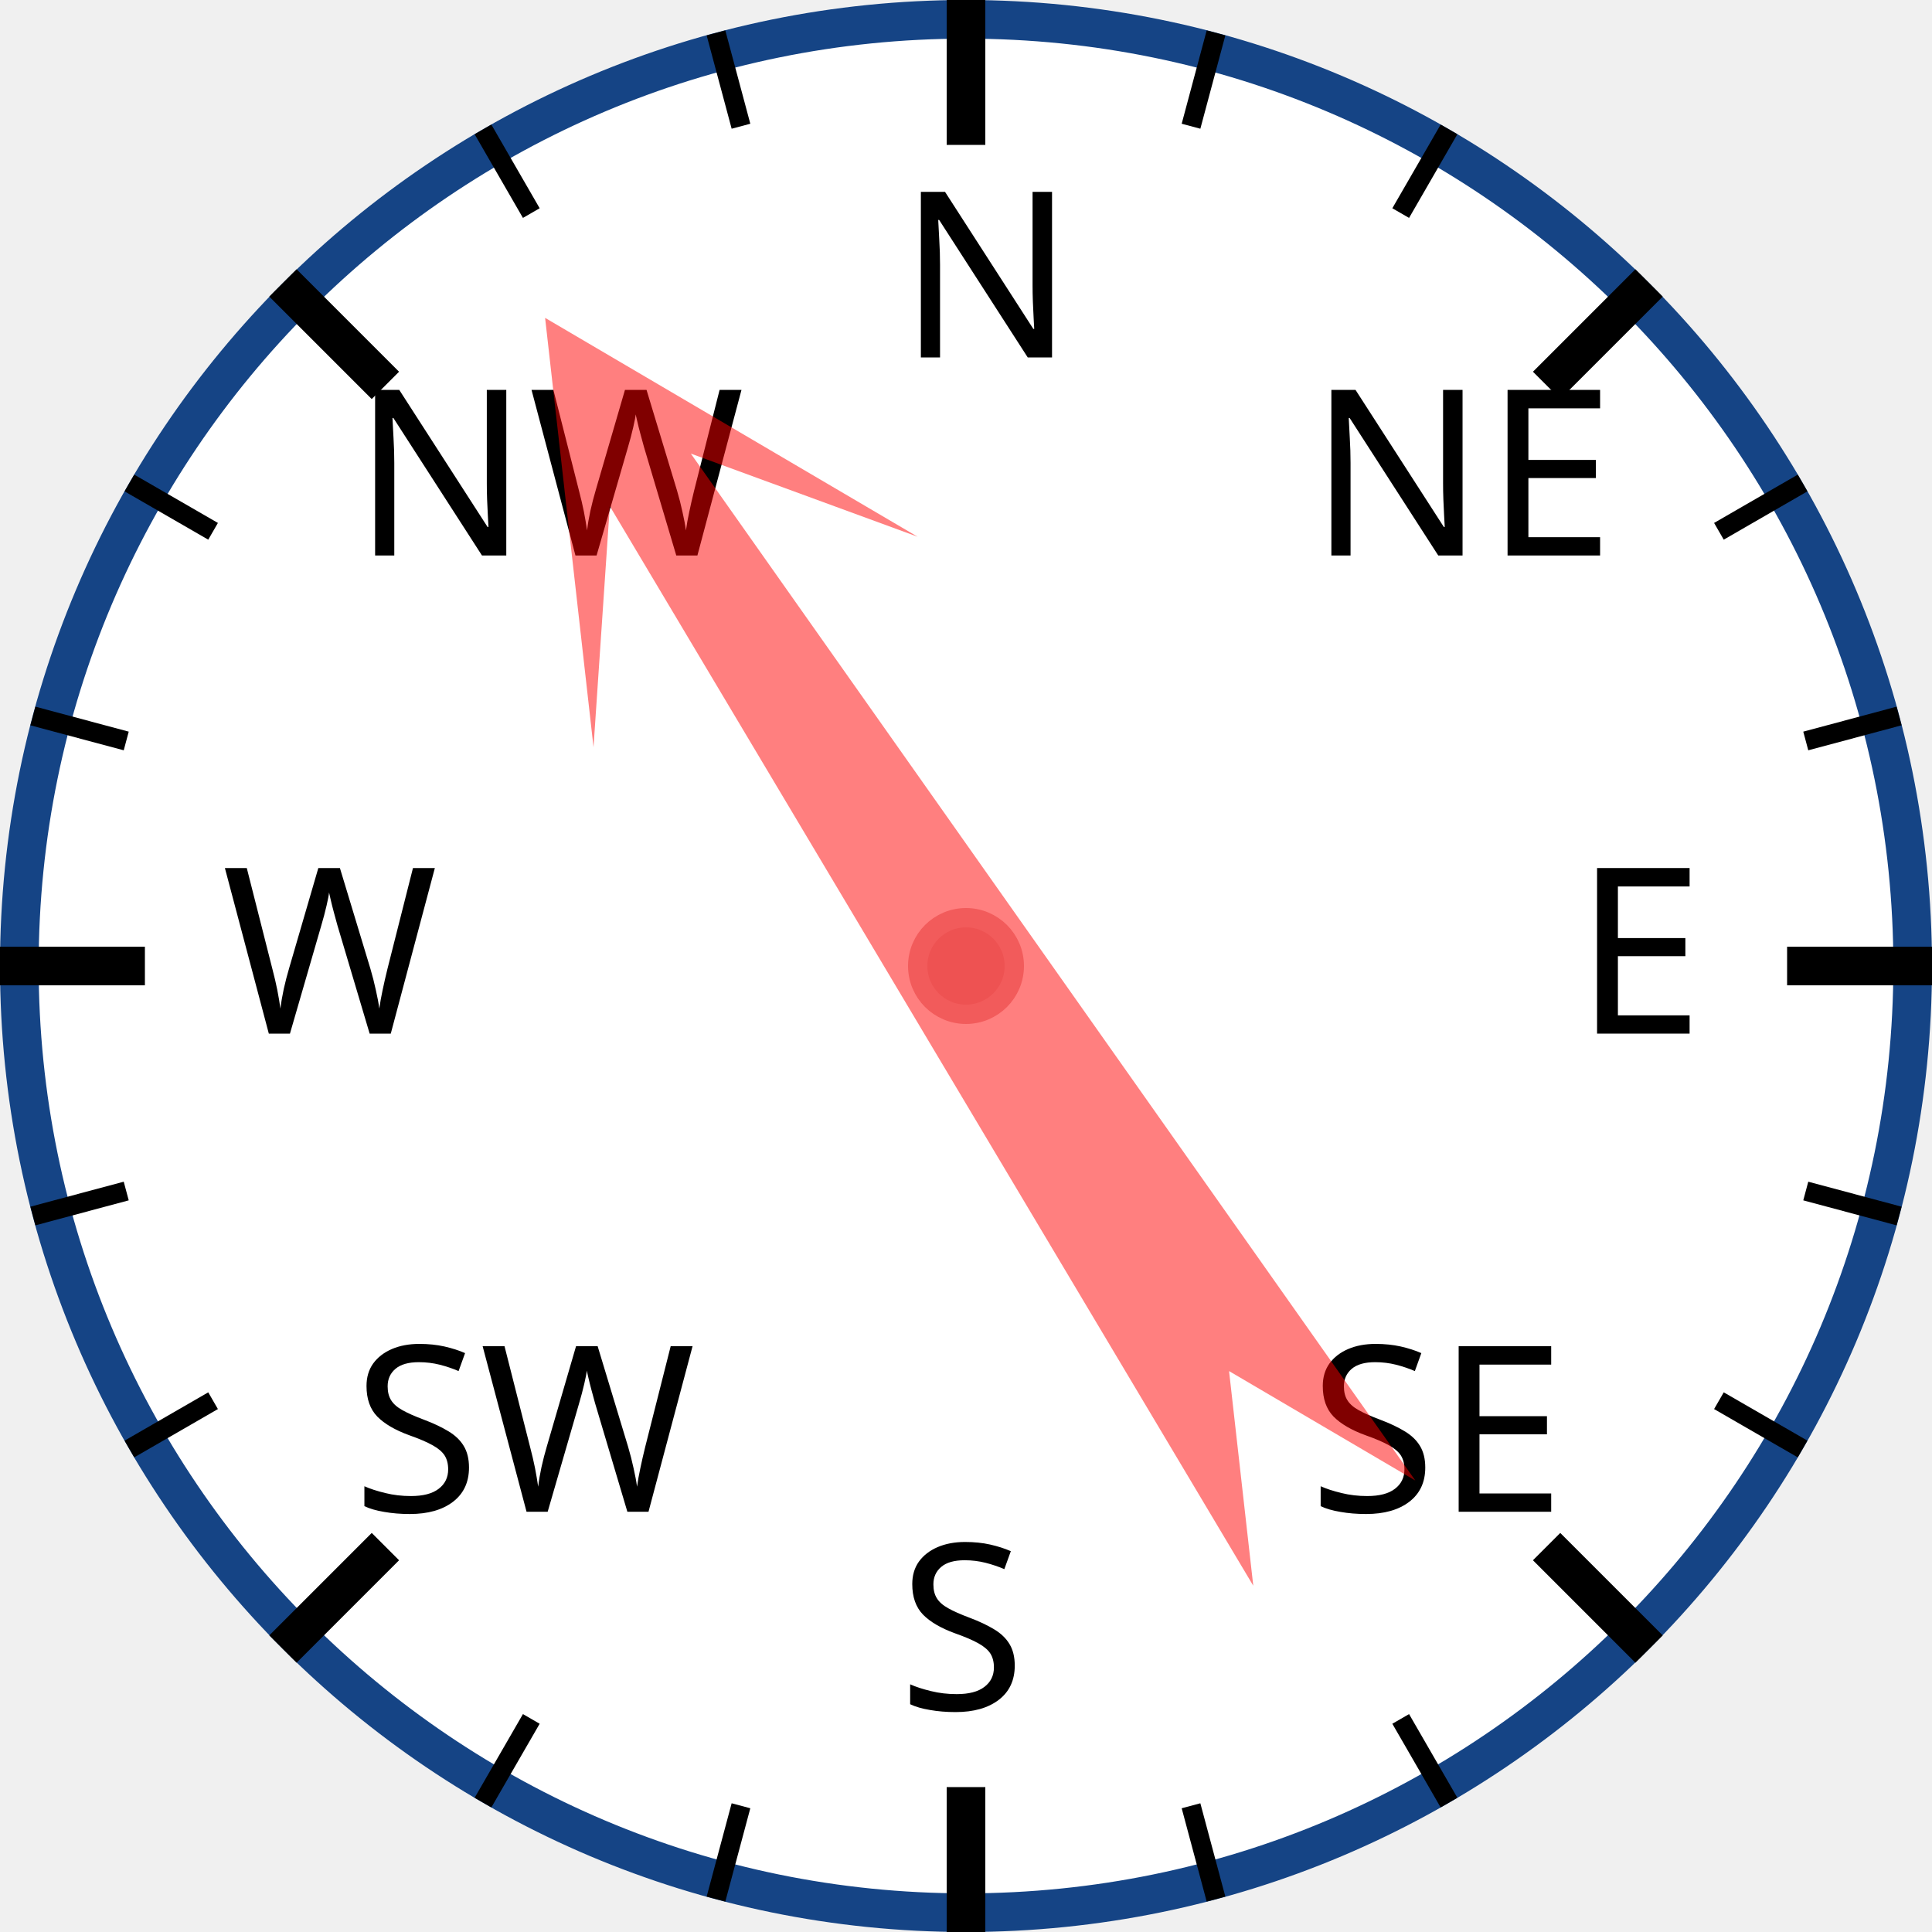
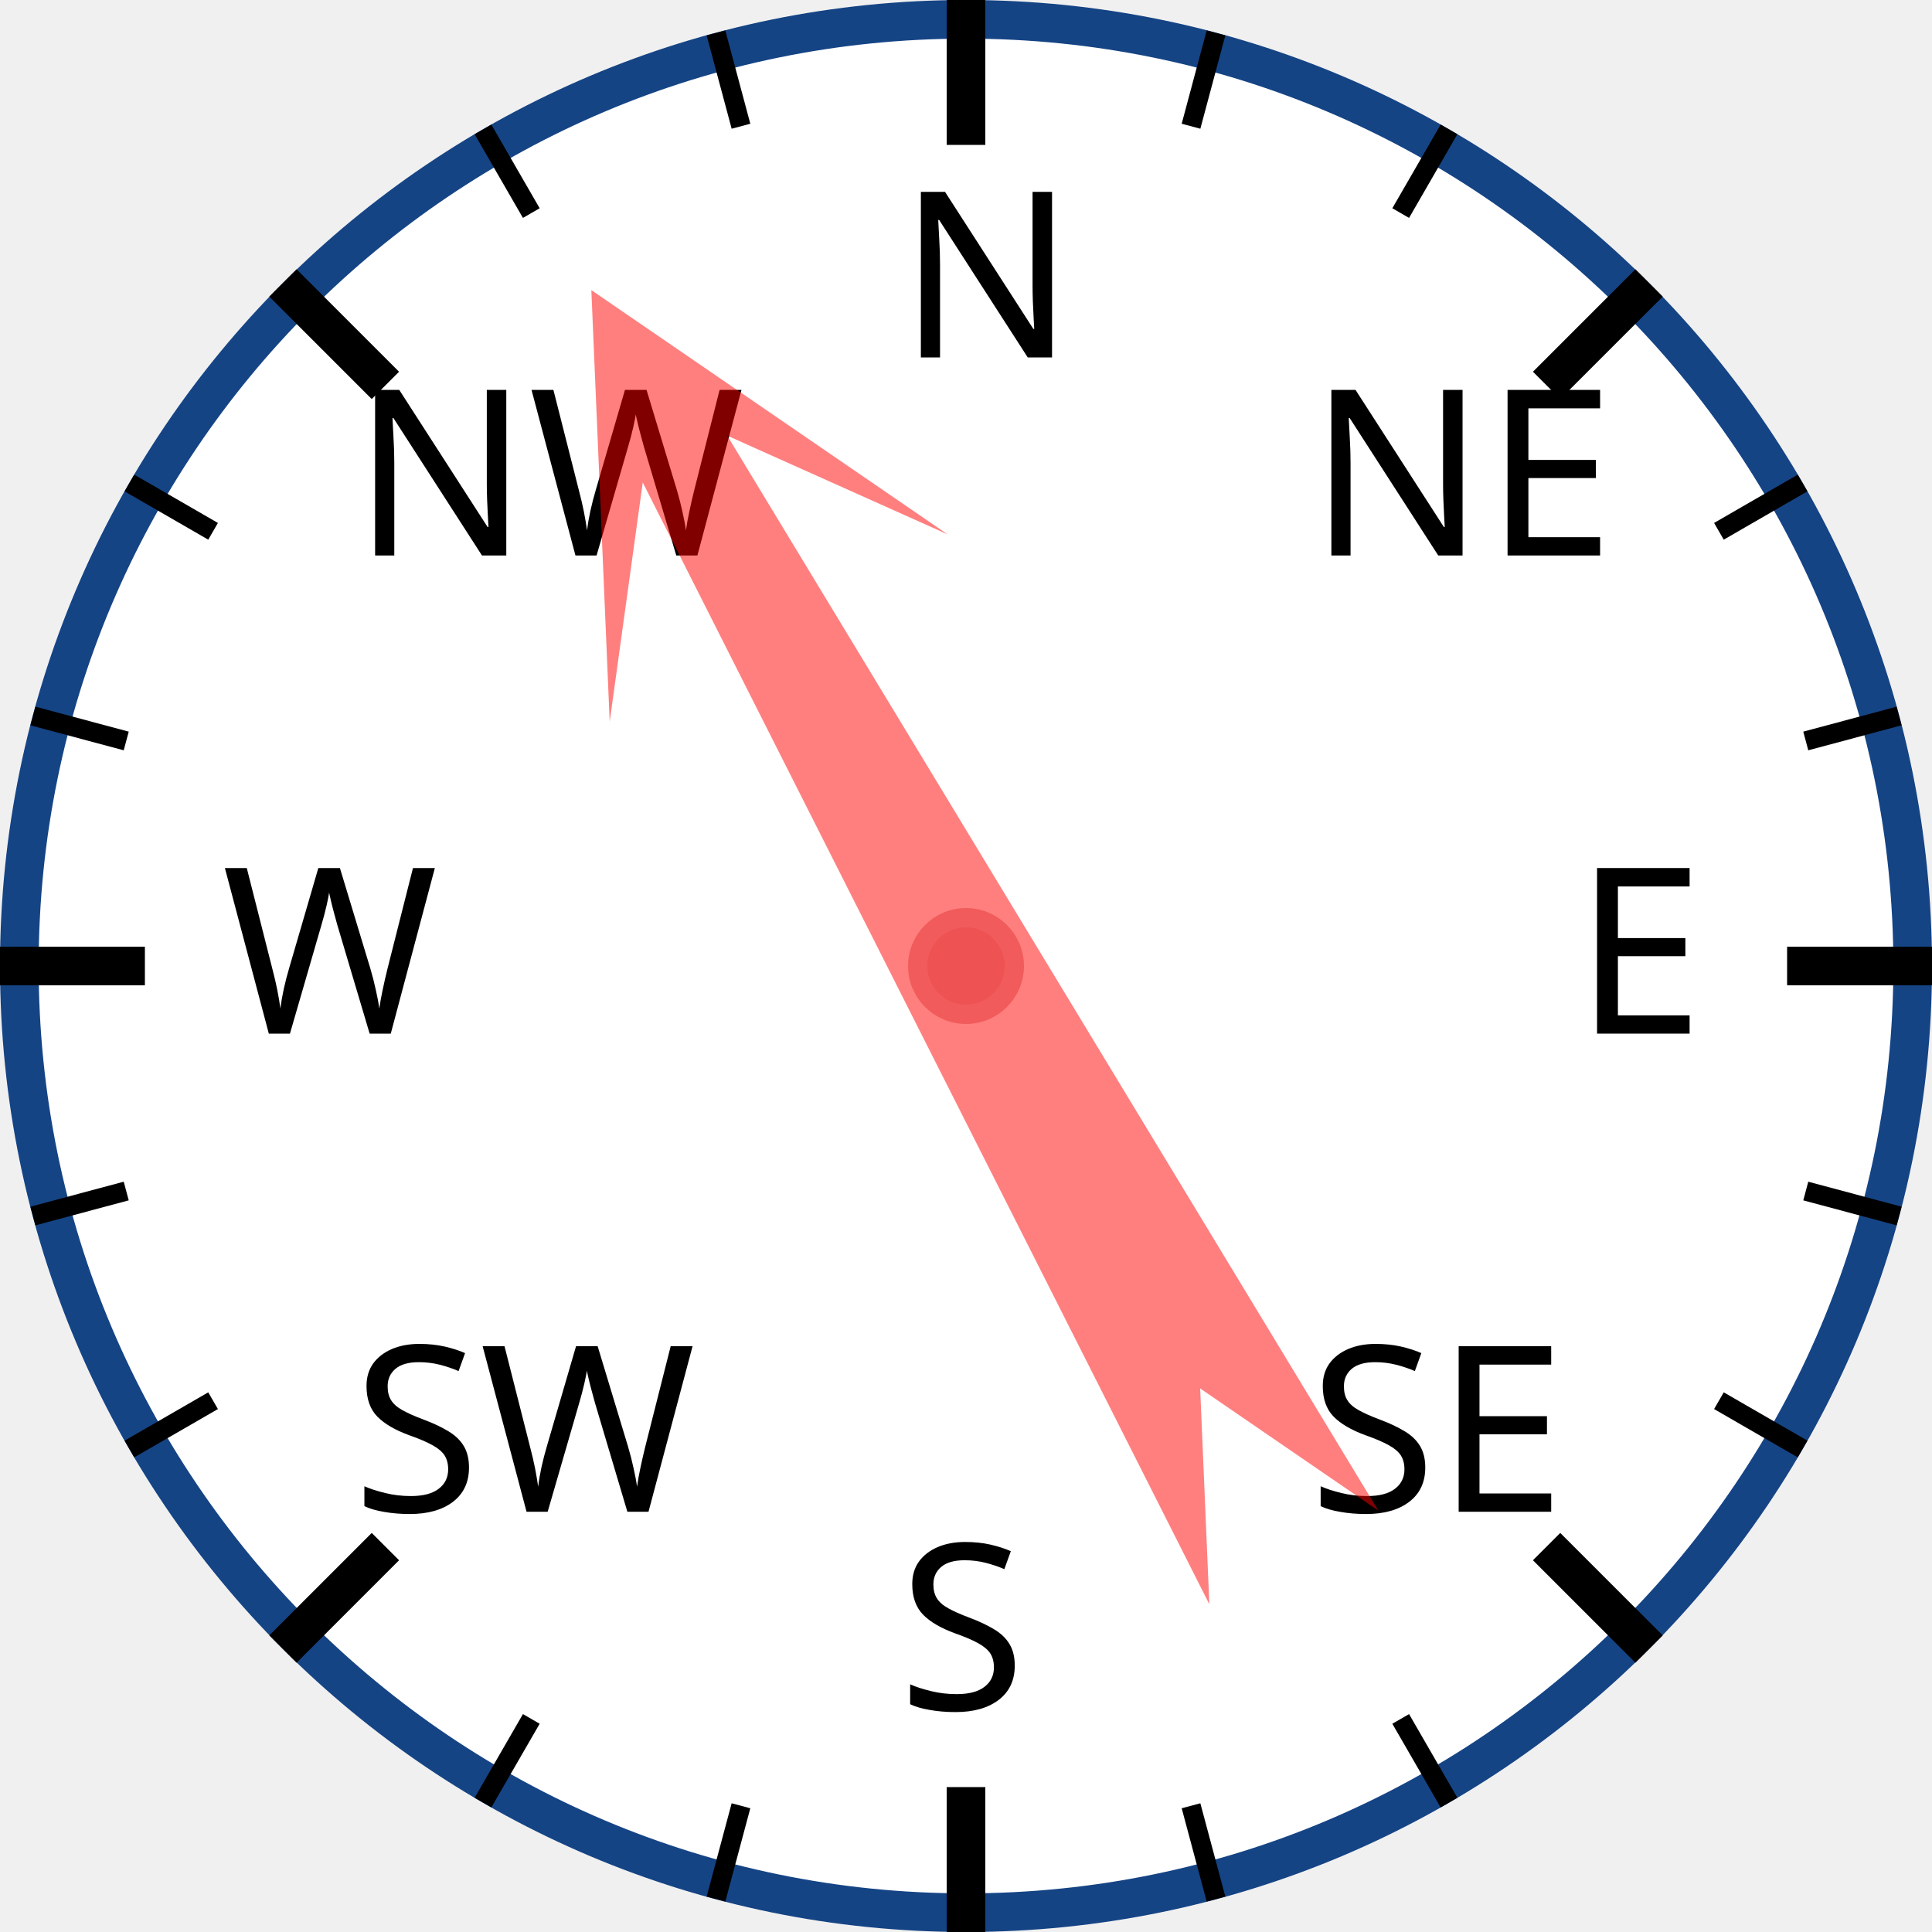
<svg xmlns="http://www.w3.org/2000/svg" width="120px" height="120px" viewBox="0 0 200 200">
  <circle cx="100" cy="100" r="98" style="fill: white; stroke: #154485; stroke-width: 4;" />
  <text x="93.0" y="37.0" style="font-family: sans-serif; font-size: 18pt;">N</text>
  <line x1="100.0" y1="0.0" x2="100.0" y2="15.0" style="stroke: black; stroke-width: 4;" />
  <line x1="74.118" y1="3.407" x2="76.706" y2="13.067" style="stroke: black; stroke-width: 2;" />
  <line x1="50" y1="13.397" x2="55" y2="22.058" style="stroke: black; stroke-width: 2;" />
  <text x="36.503" y="57.503" style="font-family: sans-serif; font-size: 18pt;">NW</text>
  <line x1="29.289" y1="29.289" x2="39.896" y2="39.896" style="stroke: black; stroke-width: 4;" />
  <line x1="13.397" y1="50" x2="22.058" y2="55" style="stroke: black; stroke-width: 2;" />
  <line x1="3.407" y1="74.118" x2="13.067" y2="76.706" style="stroke: black; stroke-width: 2;" />
  <text x="23.0" y="107.0" style="font-family: sans-serif; font-size: 18pt;">W</text>
  <line x1="0.0" y1="100.0" x2="15.0" y2="100.0" style="stroke: black; stroke-width: 4;" />
  <line x1="3.407" y1="125.882" x2="13.067" y2="123.294" style="stroke: black; stroke-width: 2;" />
  <line x1="13.397" y1="150" x2="22.058" y2="145" style="stroke: black; stroke-width: 2;" />
  <text x="36.503" y="156.497" style="font-family: sans-serif; font-size: 18pt;">SW</text>
  <line x1="29.289" y1="170.711" x2="39.896" y2="160.104" style="stroke: black; stroke-width: 4;" />
  <line x1="50" y1="186.603" x2="55" y2="177.942" style="stroke: black; stroke-width: 2;" />
  <line x1="74.118" y1="196.593" x2="76.706" y2="186.933" style="stroke: black; stroke-width: 2;" />
  <text x="93" y="177.0" style="font-family: sans-serif; font-size: 18pt;">S</text>
  <line x1="100" y1="200.0" x2="100" y2="185.0" style="stroke: black; stroke-width: 4;" />
  <line x1="125.882" y1="196.593" x2="123.294" y2="186.933" style="stroke: black; stroke-width: 2;" />
  <line x1="150.0" y1="186.603" x2="145.0" y2="177.942" style="stroke: black; stroke-width: 2;" />
  <text x="135.497" y="156.497" style="font-family: sans-serif; font-size: 18pt;">SE</text>
  <line x1="170.711" y1="170.711" x2="160.104" y2="160.104" style="stroke: black; stroke-width: 4;" />
  <line x1="186.603" y1="150" x2="177.942" y2="145" style="stroke: black; stroke-width: 2;" />
  <line x1="196.593" y1="125.882" x2="186.933" y2="123.294" style="stroke: black; stroke-width: 2;" />
  <text x="163.0" y="107" style="font-family: sans-serif; font-size: 18pt;">E</text>
  <line x1="200.0" y1="100" x2="185.0" y2="100" style="stroke: black; stroke-width: 4;" />
  <line x1="196.593" y1="74.118" x2="186.933" y2="76.706" style="stroke: black; stroke-width: 2;" />
  <line x1="186.603" y1="50" x2="177.942" y2="55" style="stroke: black; stroke-width: 2;" />
  <text x="135.497" y="57.503" style="font-family: sans-serif; font-size: 18pt;">NE</text>
  <line x1="170.711" y1="29.289" x2="160.104" y2="39.896" style="stroke: black; stroke-width: 4;" />
  <line x1="150" y1="13.397" x2="145" y2="22.058" style="stroke: black; stroke-width: 2;" />
  <line x1="125.882" y1="3.407" x2="123.294" y2="13.067" style="stroke: black; stroke-width: 2;" />
-   <polygon points="100 20 120 60 105 40 110 170 100 150 90 170 95 40 80 60" style="fill: red; fill-opacity: 0.5;" transform="rotate(327,100,100)" />
+   <polygon points="100 20 120 60 105 40 110 170 100 150 90 170 95 40 80 60" style="fill: red; fill-opacity: 0.5;" transform="rotate(331,100,100)" />
  <circle cx="100" cy="100" r="5" style="fill: #EE5252; stroke: #F25B5B; stroke-width: 2;" />
</svg>
